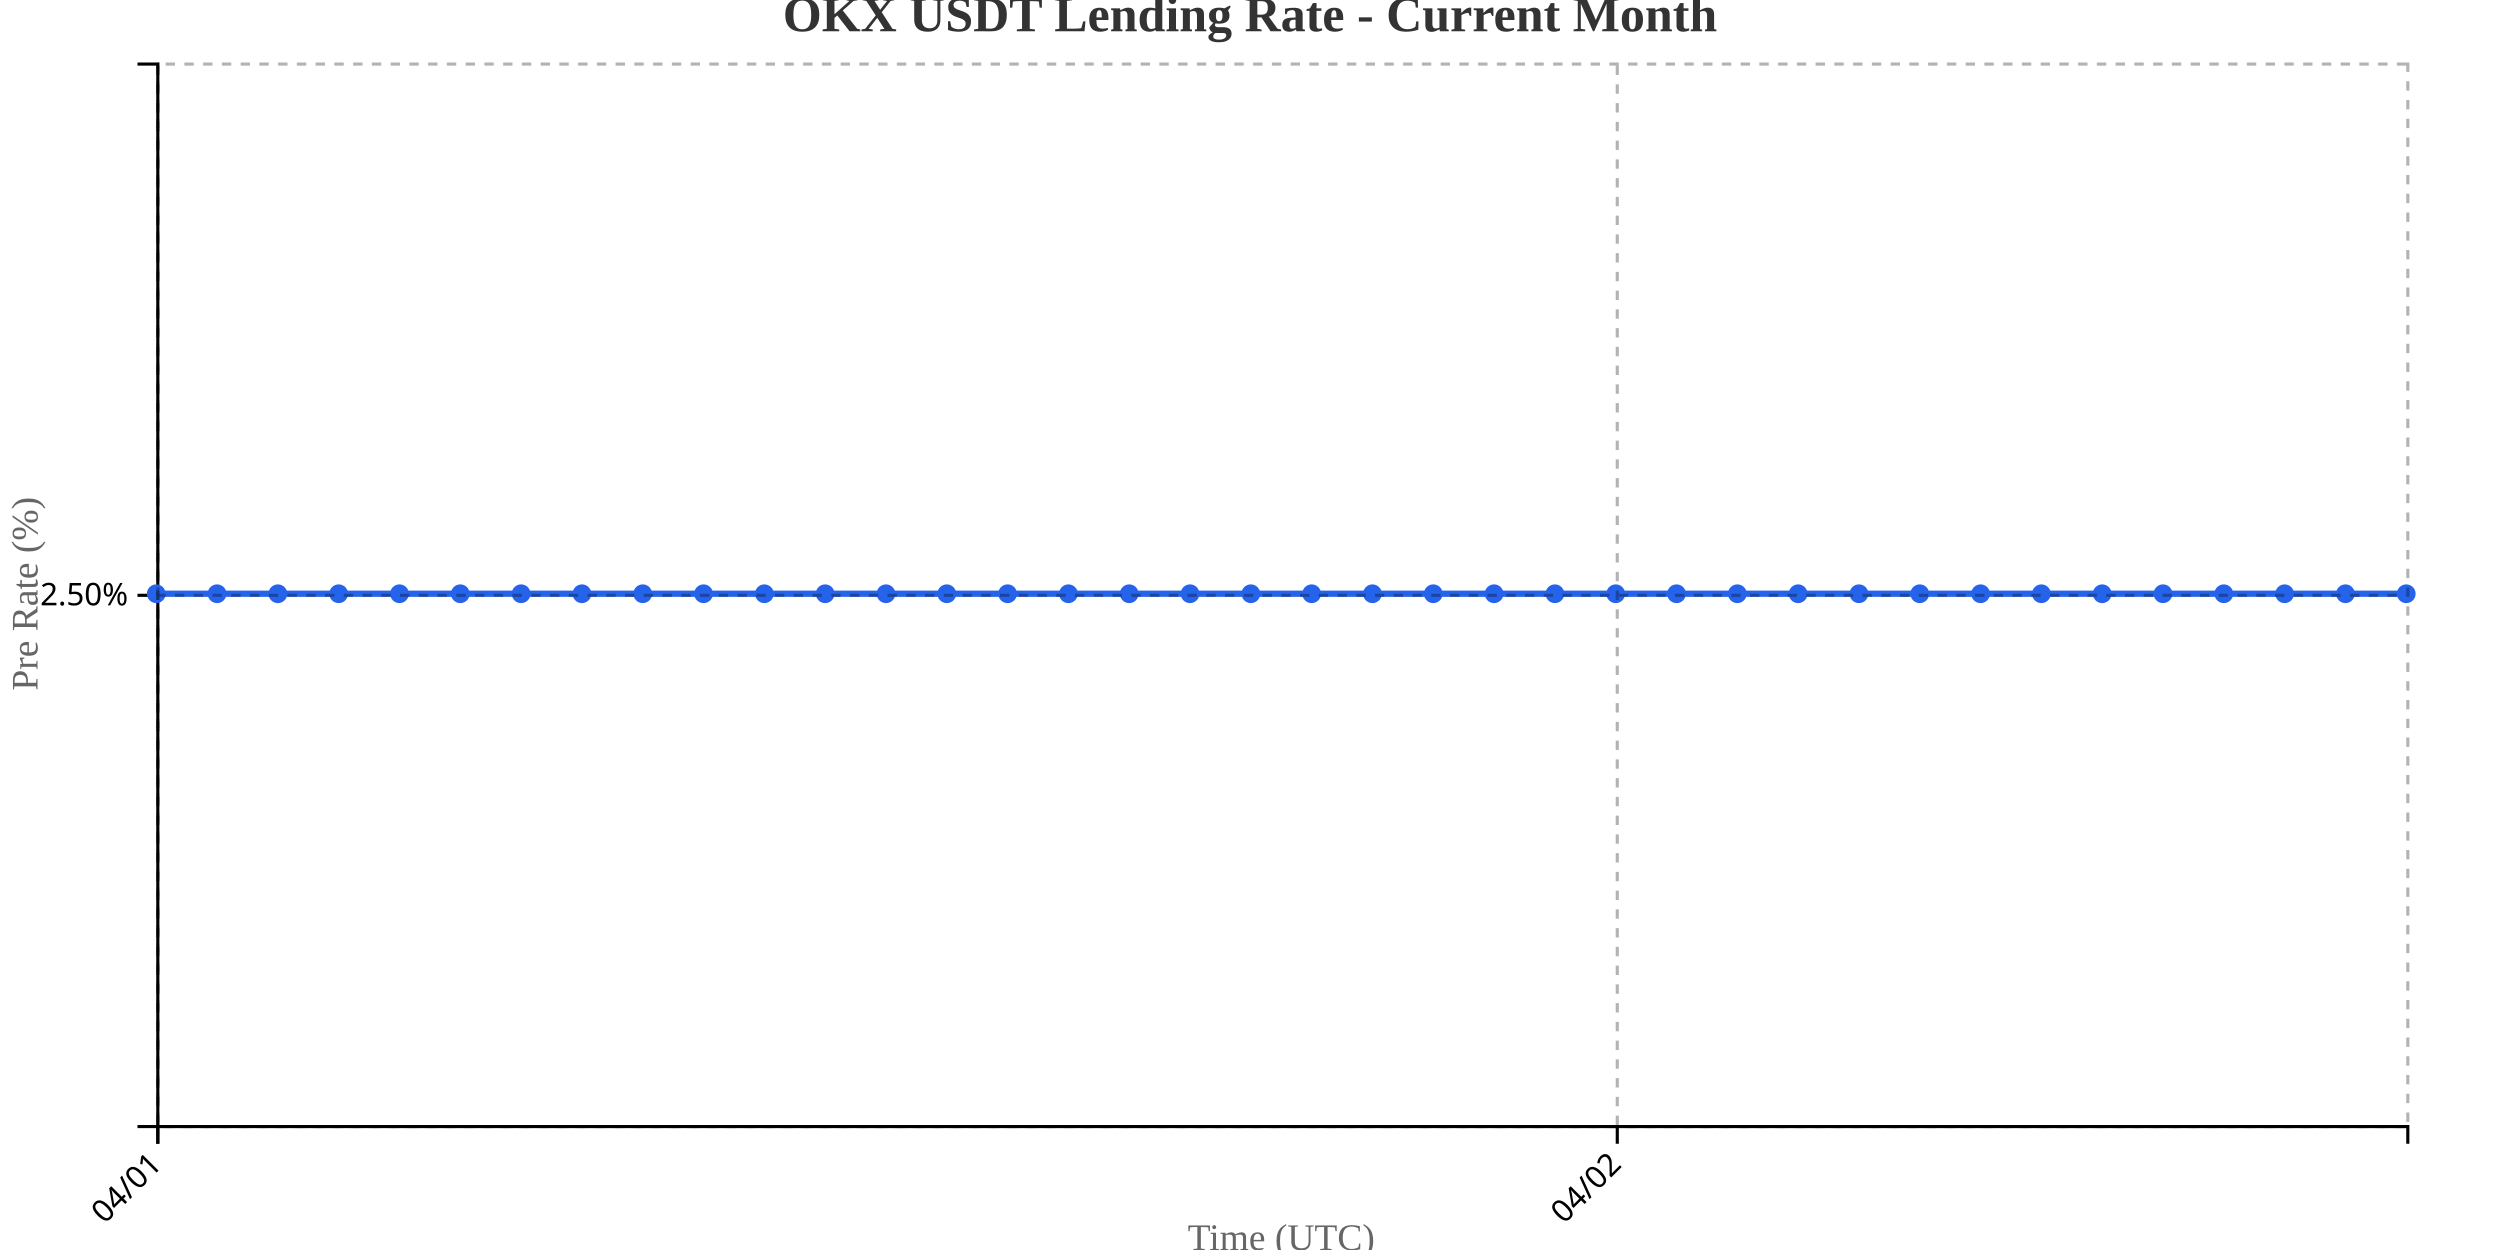
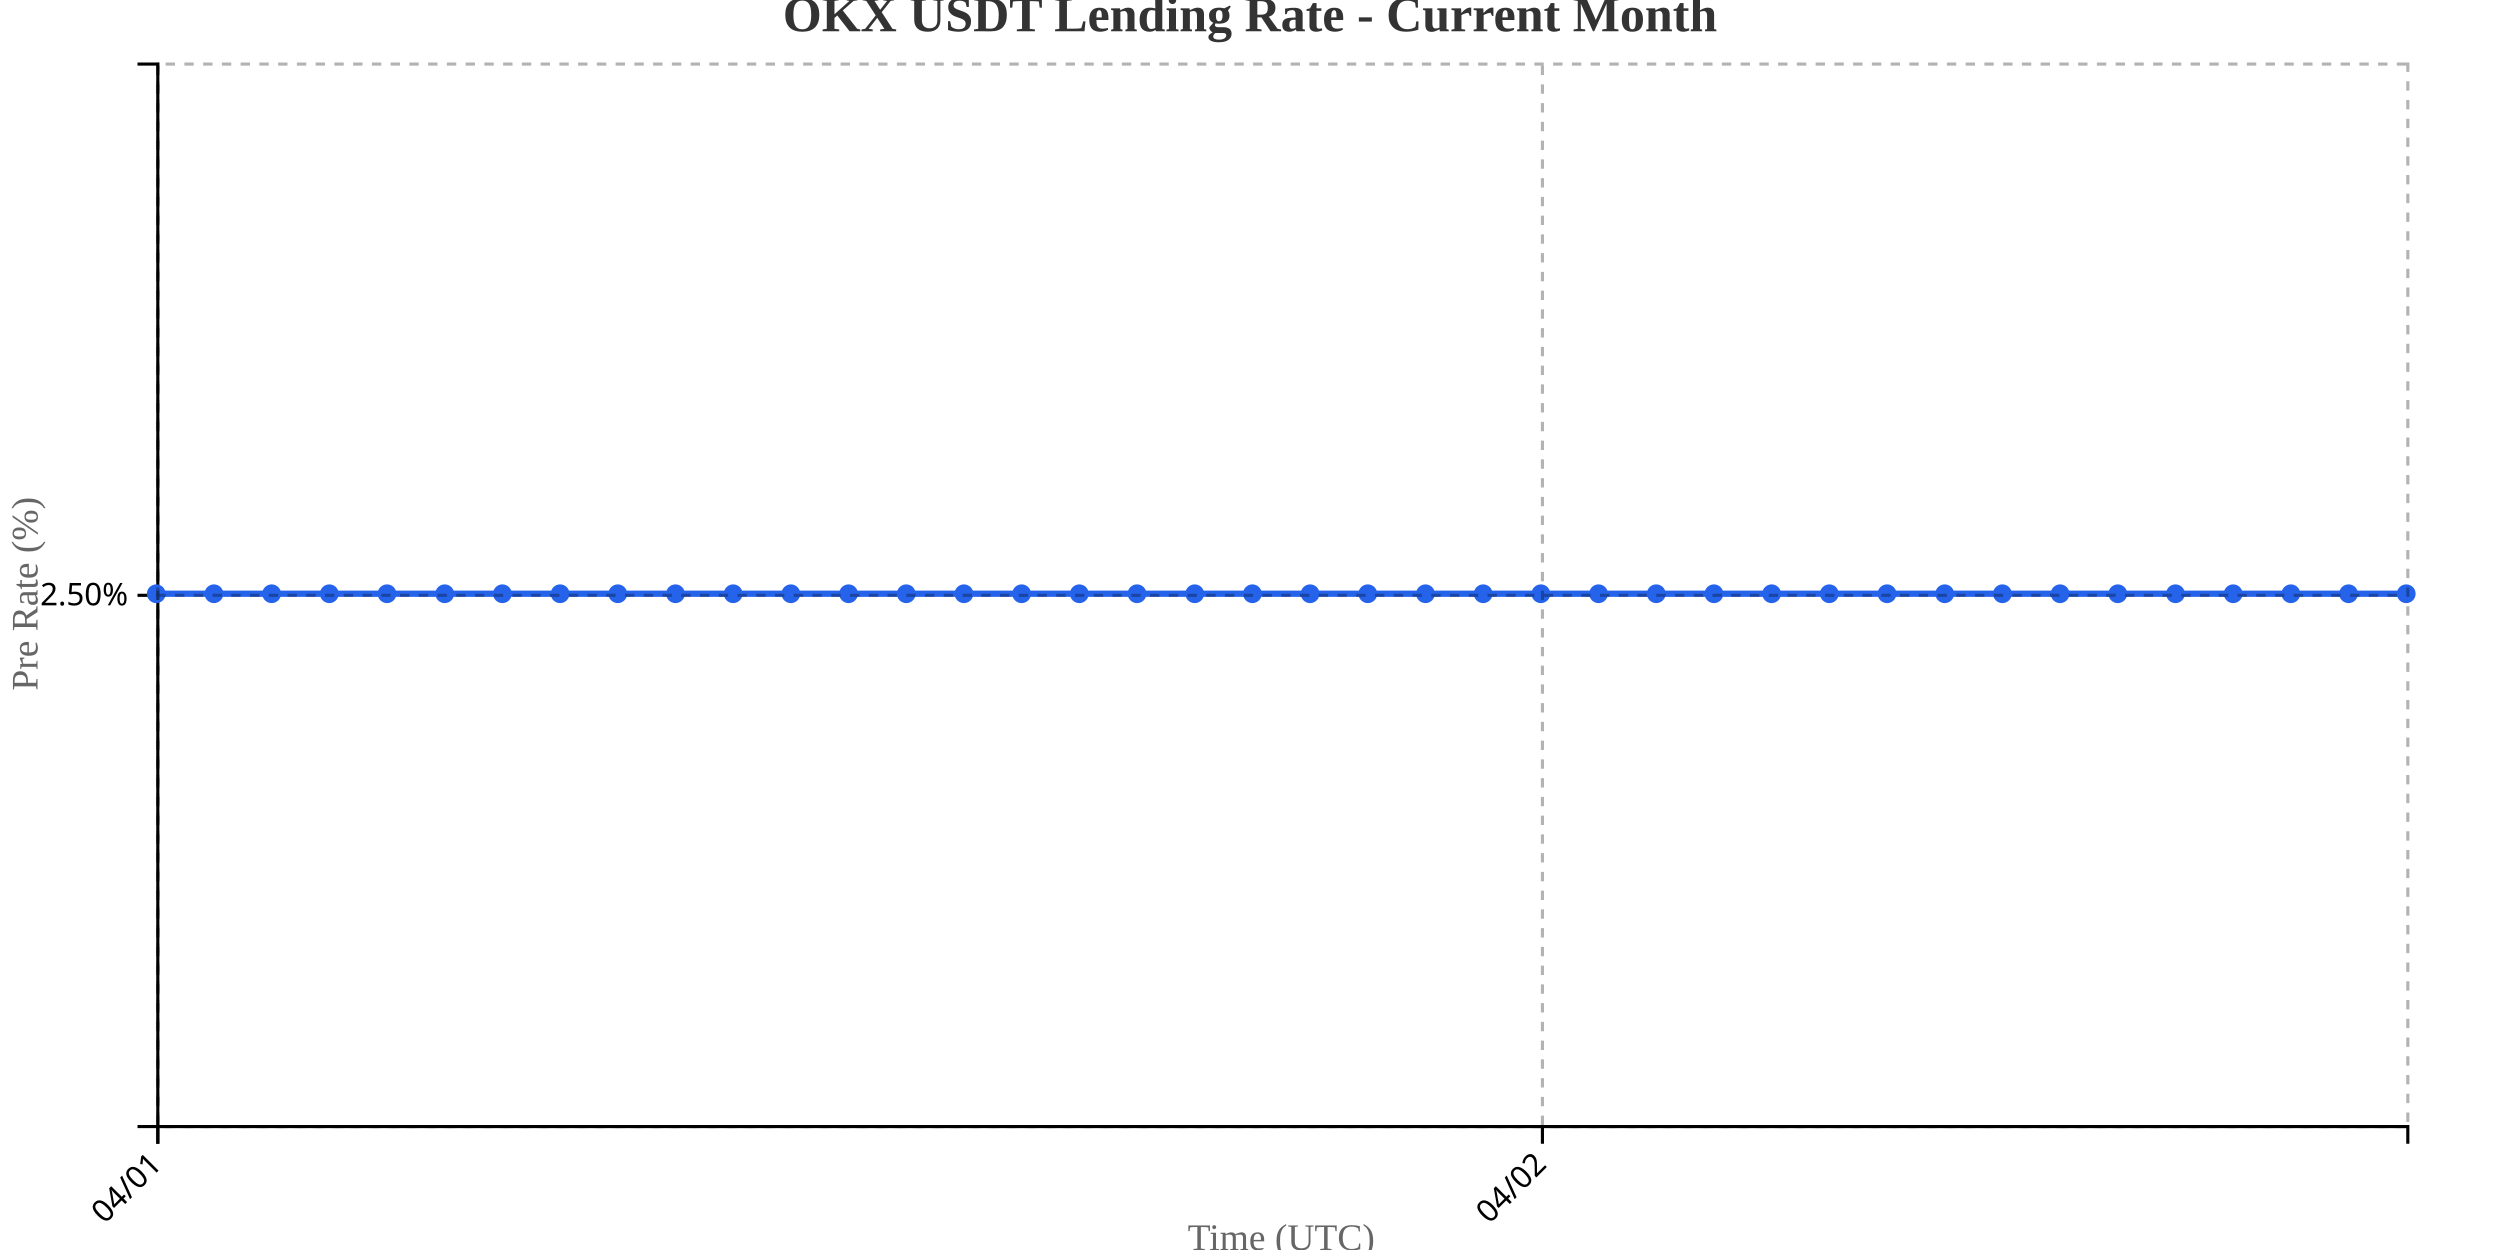
<svg xmlns="http://www.w3.org/2000/svg" width="800" height="400">
  <g transform="translate(50,20)">
    <g transform="translate(0,340)" fill="none" font-size="10" font-family="sans-serif" text-anchor="middle">
      <path class="domain" stroke="currentColor" d="M0.5,6V0.5H720.5V6" />
      <g class="tick" opacity="1" transform="translate(0.5,0)">
        <line stroke="currentColor" y2="6" />
        <text fill="currentColor" y="9" dy=".15em" style="text-anchor: end;" dx="-.8em" transform="rotate(-45)">04/01</text>
      </g>
-       <g class="tick" opacity="1" transform="translate(467.527,0)">
+       <g class="tick" opacity="1" transform="translate(443.5769,0)">
        <line stroke="currentColor" y2="6" />
        <text fill="currentColor" y="9" dy=".15em" style="text-anchor: end;" dx="-.8em" transform="rotate(-45)">04/02</text>
      </g>
    </g>
    <g fill="none" font-size="10" font-family="sans-serif" text-anchor="end">
      <path class="domain" stroke="currentColor" d="M-6,340.5H0.5V0.5H-6" />
      <g class="tick" opacity="1" transform="translate(0,170.5)">
        <line stroke="currentColor" x2="-6" />
        <text fill="currentColor" x="-9" dy="0.32em">2.50%</text>
      </g>
    </g>
    <text transform="rotate(-90)" y="-50" x="-170" dy="1em" style="text-anchor: middle; font-size: 12px; fill: #666;">Pre Rate (%)</text>
    <text transform="translate(360, 380)" style="text-anchor: middle; font-size: 12px; fill: #666;">Time (UTC)</text>
-     <path fill="none" stroke="#2563eb" stroke-width="2" d="M0,170C6.486,170,12.973,170,19.459,170C25.946,170,32.432,170,38.919,170C45.405,170,51.892,170,58.378,170C64.865,170,71.351,170,77.838,170C84.324,170,90.811,170,97.297,170C103.784,170,110.27,170,116.757,170C123.243,170,129.73,170,136.216,170C142.703,170,149.189,170,155.676,170C162.162,170,168.649,170,175.135,170C181.622,170,188.108,170,194.595,170C201.081,170,207.568,170,214.054,170C220.541,170,227.027,170,233.514,170C240,170,246.486,170,252.973,170C259.459,170,265.946,170,272.432,170C278.919,170,285.405,170,291.892,170C298.378,170,304.865,170,311.351,170C317.838,170,324.324,170,330.811,170C337.297,170,343.784,170,350.27,170C356.757,170,363.243,170,369.73,170C376.216,170,382.703,170,389.189,170C395.676,170,402.162,170,408.649,170C415.135,170,421.622,170,428.108,170C434.595,170,441.081,170,447.568,170C454.054,170,460.541,170,467.027,170C473.514,170,480,170,486.486,170C492.973,170,499.459,170,505.946,170C512.432,170,518.919,170,525.405,170C531.892,170,538.378,170,544.865,170C551.351,170,557.838,170,564.324,170C570.811,170,577.297,170,583.784,170C590.27,170,596.757,170,603.243,170C609.73,170,616.216,170,622.703,170C629.189,170,635.676,170,642.162,170C648.649,170,655.135,170,661.622,170C668.108,170,674.595,170,681.081,170C687.568,170,694.054,170,700.541,170C707.027,170,713.514,170,720,170" />
+     <path fill="none" stroke="#2563eb" stroke-width="2" d="M0,170C6.154,170,12.308,170,18.462,170C24.615,170,30.769,170,36.923,170C43.077,170,49.231,170,55.385,170C61.538,170,67.692,170,73.846,170C80,170,86.154,170,92.308,170C98.462,170,104.615,170,110.769,170C116.923,170,123.077,170,129.231,170C135.385,170,141.538,170,147.692,170C153.846,170,160,170,166.154,170C172.308,170,178.462,170,184.615,170C190.769,170,196.923,170,203.077,170C209.231,170,215.385,170,221.538,170C227.692,170,233.846,170,240,170C246.154,170,252.308,170,258.462,170C264.615,170,270.769,170,276.923,170C283.077,170,289.231,170,295.385,170C301.538,170,307.692,170,313.846,170C320,170,326.154,170,332.308,170C338.462,170,344.615,170,350.769,170C356.923,170,363.077,170,369.231,170C375.385,170,381.538,170,387.692,170C393.846,170,400,170,406.154,170C412.308,170,418.462,170,424.615,170C430.769,170,436.923,170,443.077,170C449.231,170,455.385,170,461.538,170C467.692,170,473.846,170,480,170C486.154,170,492.308,170,498.462,170C504.615,170,510.769,170,516.923,170C523.077,170,529.231,170,535.385,170C541.538,170,547.692,170,553.846,170C560,170,566.154,170,572.308,170C578.462,170,584.615,170,590.769,170C596.923,170,603.077,170,609.231,170C615.385,170,621.538,170,627.692,170C633.846,170,640,170,646.154,170C652.308,170,658.462,170,664.615,170C670.769,170,676.923,170,683.077,170C689.231,170,695.385,170,701.538,170C707.692,170,713.846,170,720,170" />
    <circle class="dot" cx="0" cy="170" r="3" fill="#2563eb" />
-     <circle class="dot" cx="19.459" cy="170" r="3" fill="#2563eb" />
-     <circle class="dot" cx="38.919" cy="170" r="3" fill="#2563eb" />
-     <circle class="dot" cx="58.378" cy="170" r="3" fill="#2563eb" />
-     <circle class="dot" cx="77.838" cy="170" r="3" fill="#2563eb" />
-     <circle class="dot" cx="97.297" cy="170" r="3" fill="#2563eb" />
-     <circle class="dot" cx="116.757" cy="170" r="3" fill="#2563eb" />
-     <circle class="dot" cx="136.216" cy="170" r="3" fill="#2563eb" />
-     <circle class="dot" cx="155.676" cy="170" r="3" fill="#2563eb" />
-     <circle class="dot" cx="175.135" cy="170" r="3" fill="#2563eb" />
-     <circle class="dot" cx="194.595" cy="170" r="3" fill="#2563eb" />
-     <circle class="dot" cx="214.054" cy="170" r="3" fill="#2563eb" />
-     <circle class="dot" cx="233.514" cy="170" r="3" fill="#2563eb" />
-     <circle class="dot" cx="252.973" cy="170" r="3" fill="#2563eb" />
-     <circle class="dot" cx="272.432" cy="170" r="3" fill="#2563eb" />
-     <circle class="dot" cx="291.892" cy="170" r="3" fill="#2563eb" />
-     <circle class="dot" cx="311.351" cy="170" r="3" fill="#2563eb" />
-     <circle class="dot" cx="330.811" cy="170" r="3" fill="#2563eb" />
-     <circle class="dot" cx="350.27" cy="170" r="3" fill="#2563eb" />
-     <circle class="dot" cx="369.73" cy="170" r="3" fill="#2563eb" />
-     <circle class="dot" cx="389.189" cy="170" r="3" fill="#2563eb" />
-     <circle class="dot" cx="408.649" cy="170" r="3" fill="#2563eb" />
-     <circle class="dot" cx="428.108" cy="170" r="3" fill="#2563eb" />
-     <circle class="dot" cx="447.568" cy="170" r="3" fill="#2563eb" />
-     <circle class="dot" cx="467.027" cy="170" r="3" fill="#2563eb" />
-     <circle class="dot" cx="486.486" cy="170" r="3" fill="#2563eb" />
-     <circle class="dot" cx="505.946" cy="170" r="3" fill="#2563eb" />
-     <circle class="dot" cx="525.405" cy="170" r="3" fill="#2563eb" />
-     <circle class="dot" cx="544.865" cy="170" r="3" fill="#2563eb" />
-     <circle class="dot" cx="564.324" cy="170" r="3" fill="#2563eb" />
-     <circle class="dot" cx="583.784" cy="170" r="3" fill="#2563eb" />
-     <circle class="dot" cx="603.243" cy="170" r="3" fill="#2563eb" />
-     <circle class="dot" cx="622.703" cy="170" r="3" fill="#2563eb" />
-     <circle class="dot" cx="642.162" cy="170" r="3" fill="#2563eb" />
-     <circle class="dot" cx="661.622" cy="170" r="3" fill="#2563eb" />
-     <circle class="dot" cx="681.081" cy="170" r="3" fill="#2563eb" />
-     <circle class="dot" cx="700.541" cy="170" r="3" fill="#2563eb" />
+     <circle class="dot" cx="18.462" cy="170" r="3" fill="#2563eb" />
+     <circle class="dot" cx="36.923" cy="170" r="3" fill="#2563eb" />
+     <circle class="dot" cx="55.385" cy="170" r="3" fill="#2563eb" />
+     <circle class="dot" cx="73.846" cy="170" r="3" fill="#2563eb" />
+     <circle class="dot" cx="92.308" cy="170" r="3" fill="#2563eb" />
+     <circle class="dot" cx="110.769" cy="170" r="3" fill="#2563eb" />
+     <circle class="dot" cx="129.231" cy="170" r="3" fill="#2563eb" />
+     <circle class="dot" cx="147.692" cy="170" r="3" fill="#2563eb" />
+     <circle class="dot" cx="166.154" cy="170" r="3" fill="#2563eb" />
+     <circle class="dot" cx="184.615" cy="170" r="3" fill="#2563eb" />
+     <circle class="dot" cx="203.077" cy="170" r="3" fill="#2563eb" />
+     <circle class="dot" cx="221.538" cy="170" r="3" fill="#2563eb" />
+     <circle class="dot" cx="240" cy="170" r="3" fill="#2563eb" />
+     <circle class="dot" cx="258.462" cy="170" r="3" fill="#2563eb" />
+     <circle class="dot" cx="276.923" cy="170" r="3" fill="#2563eb" />
+     <circle class="dot" cx="295.385" cy="170" r="3" fill="#2563eb" />
+     <circle class="dot" cx="313.846" cy="170" r="3" fill="#2563eb" />
+     <circle class="dot" cx="332.308" cy="170" r="3" fill="#2563eb" />
+     <circle class="dot" cx="350.769" cy="170" r="3" fill="#2563eb" />
+     <circle class="dot" cx="369.231" cy="170" r="3" fill="#2563eb" />
+     <circle class="dot" cx="387.692" cy="170" r="3" fill="#2563eb" />
+     <circle class="dot" cx="406.154" cy="170" r="3" fill="#2563eb" />
+     <circle class="dot" cx="424.615" cy="170" r="3" fill="#2563eb" />
+     <circle class="dot" cx="443.077" cy="170" r="3" fill="#2563eb" />
+     <circle class="dot" cx="461.538" cy="170" r="3" fill="#2563eb" />
+     <circle class="dot" cx="480" cy="170" r="3" fill="#2563eb" />
+     <circle class="dot" cx="498.462" cy="170" r="3" fill="#2563eb" />
+     <circle class="dot" cx="516.923" cy="170" r="3" fill="#2563eb" />
+     <circle class="dot" cx="535.385" cy="170" r="3" fill="#2563eb" />
+     <circle class="dot" cx="553.846" cy="170" r="3" fill="#2563eb" />
+     <circle class="dot" cx="572.308" cy="170" r="3" fill="#2563eb" />
+     <circle class="dot" cx="590.769" cy="170" r="3" fill="#2563eb" />
+     <circle class="dot" cx="609.231" cy="170" r="3" fill="#2563eb" />
+     <circle class="dot" cx="627.692" cy="170" r="3" fill="#2563eb" />
+     <circle class="dot" cx="646.154" cy="170" r="3" fill="#2563eb" />
+     <circle class="dot" cx="664.615" cy="170" r="3" fill="#2563eb" />
+     <circle class="dot" cx="683.077" cy="170" r="3" fill="#2563eb" />
+     <circle class="dot" cx="701.538" cy="170" r="3" fill="#2563eb" />
    <circle class="dot" cx="720" cy="170" r="3" fill="#2563eb" />
    <g class="grid" transform="translate(0,340)" fill="none" font-size="10" font-family="sans-serif" text-anchor="middle" style="stroke-dasharray: 3,3; opacity: 0.3;">
      <path class="domain" stroke="currentColor" d="M0.5,-340V0.5H720.5V-340" />
      <g class="tick" opacity="1" transform="translate(0.5,0)">
        <line stroke="currentColor" y2="-340" />
        <text fill="currentColor" y="3" dy="0.71em" />
      </g>
-       <g class="tick" opacity="1" transform="translate(467.527,0)">
+       <g class="tick" opacity="1" transform="translate(443.5769,0)">
        <line stroke="currentColor" y2="-340" />
        <text fill="currentColor" y="3" dy="0.71em" />
      </g>
    </g>
    <g class="grid" fill="none" font-size="10" font-family="sans-serif" text-anchor="end" style="stroke-dasharray: 3,3; opacity: 0.3;">
      <path class="domain" stroke="currentColor" d="M720,340.5H0.5V0.5H720" />
      <g class="tick" opacity="1" transform="translate(0,170.5)">
        <line stroke="currentColor" x2="720" />
        <text fill="currentColor" x="-3" dy="0.32em" />
      </g>
    </g>
  </g>
  <text x="400" y="10" text-anchor="middle" style="font-size: 16px; font-weight: bold; fill: #333;">OKX USDT Lending Rate - Current Month</text>
</svg>
